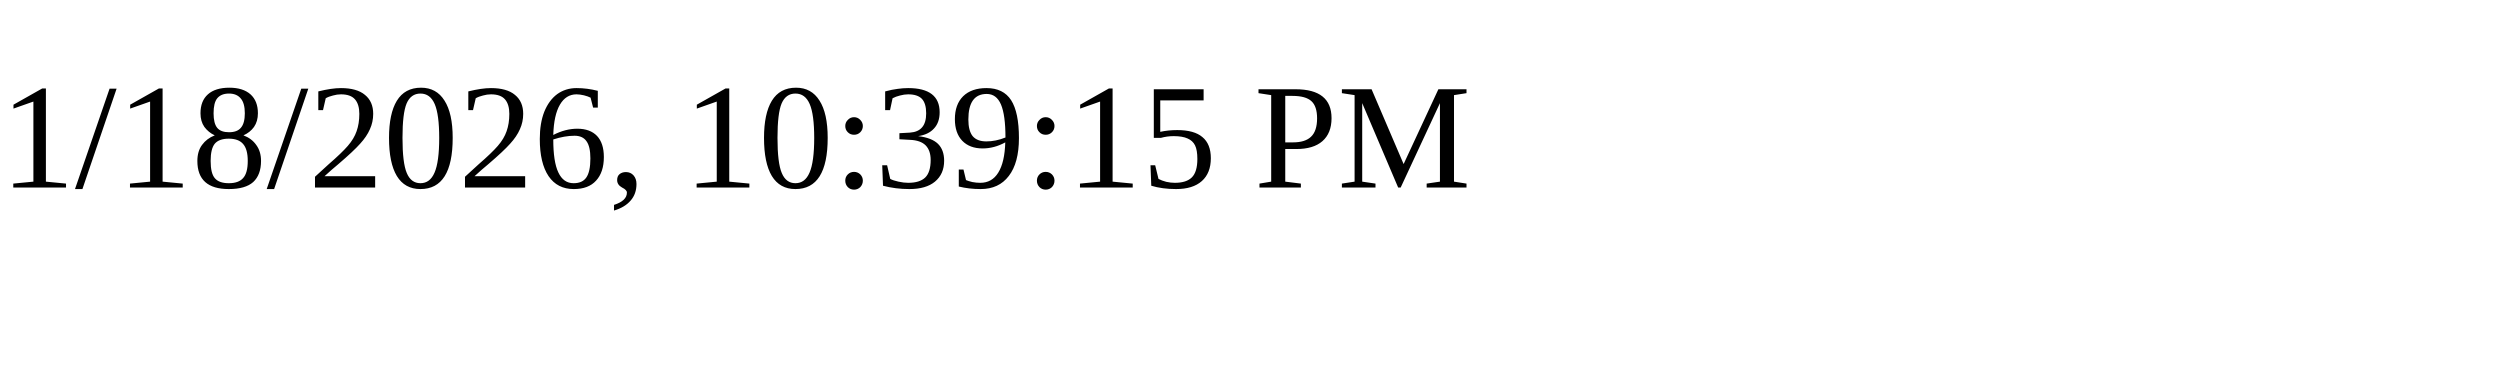
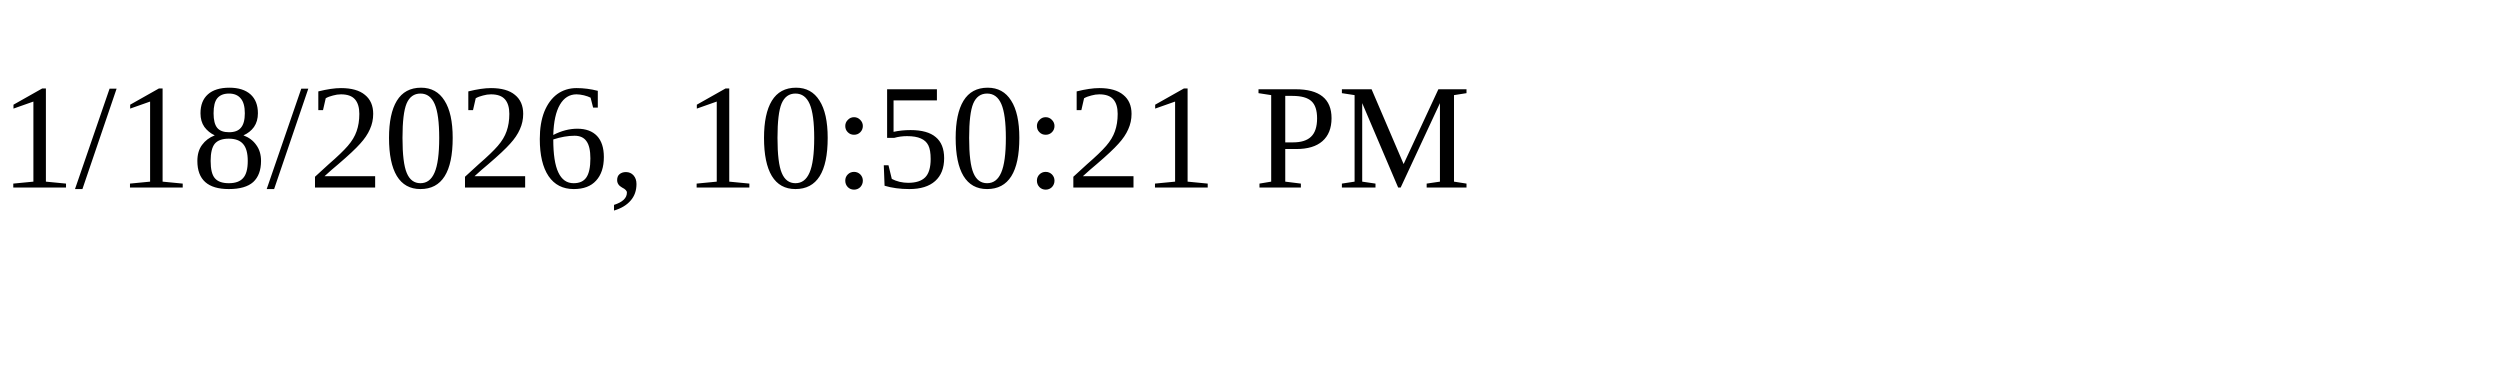
<svg xmlns="http://www.w3.org/2000/svg" height="30" width="200">
-   <text x="0" y="15">1/18/2026, 10:39:15 PM</text>
+   <text x="0" y="15">1/18/2026, 10:50:21 PM</text>
</svg>
